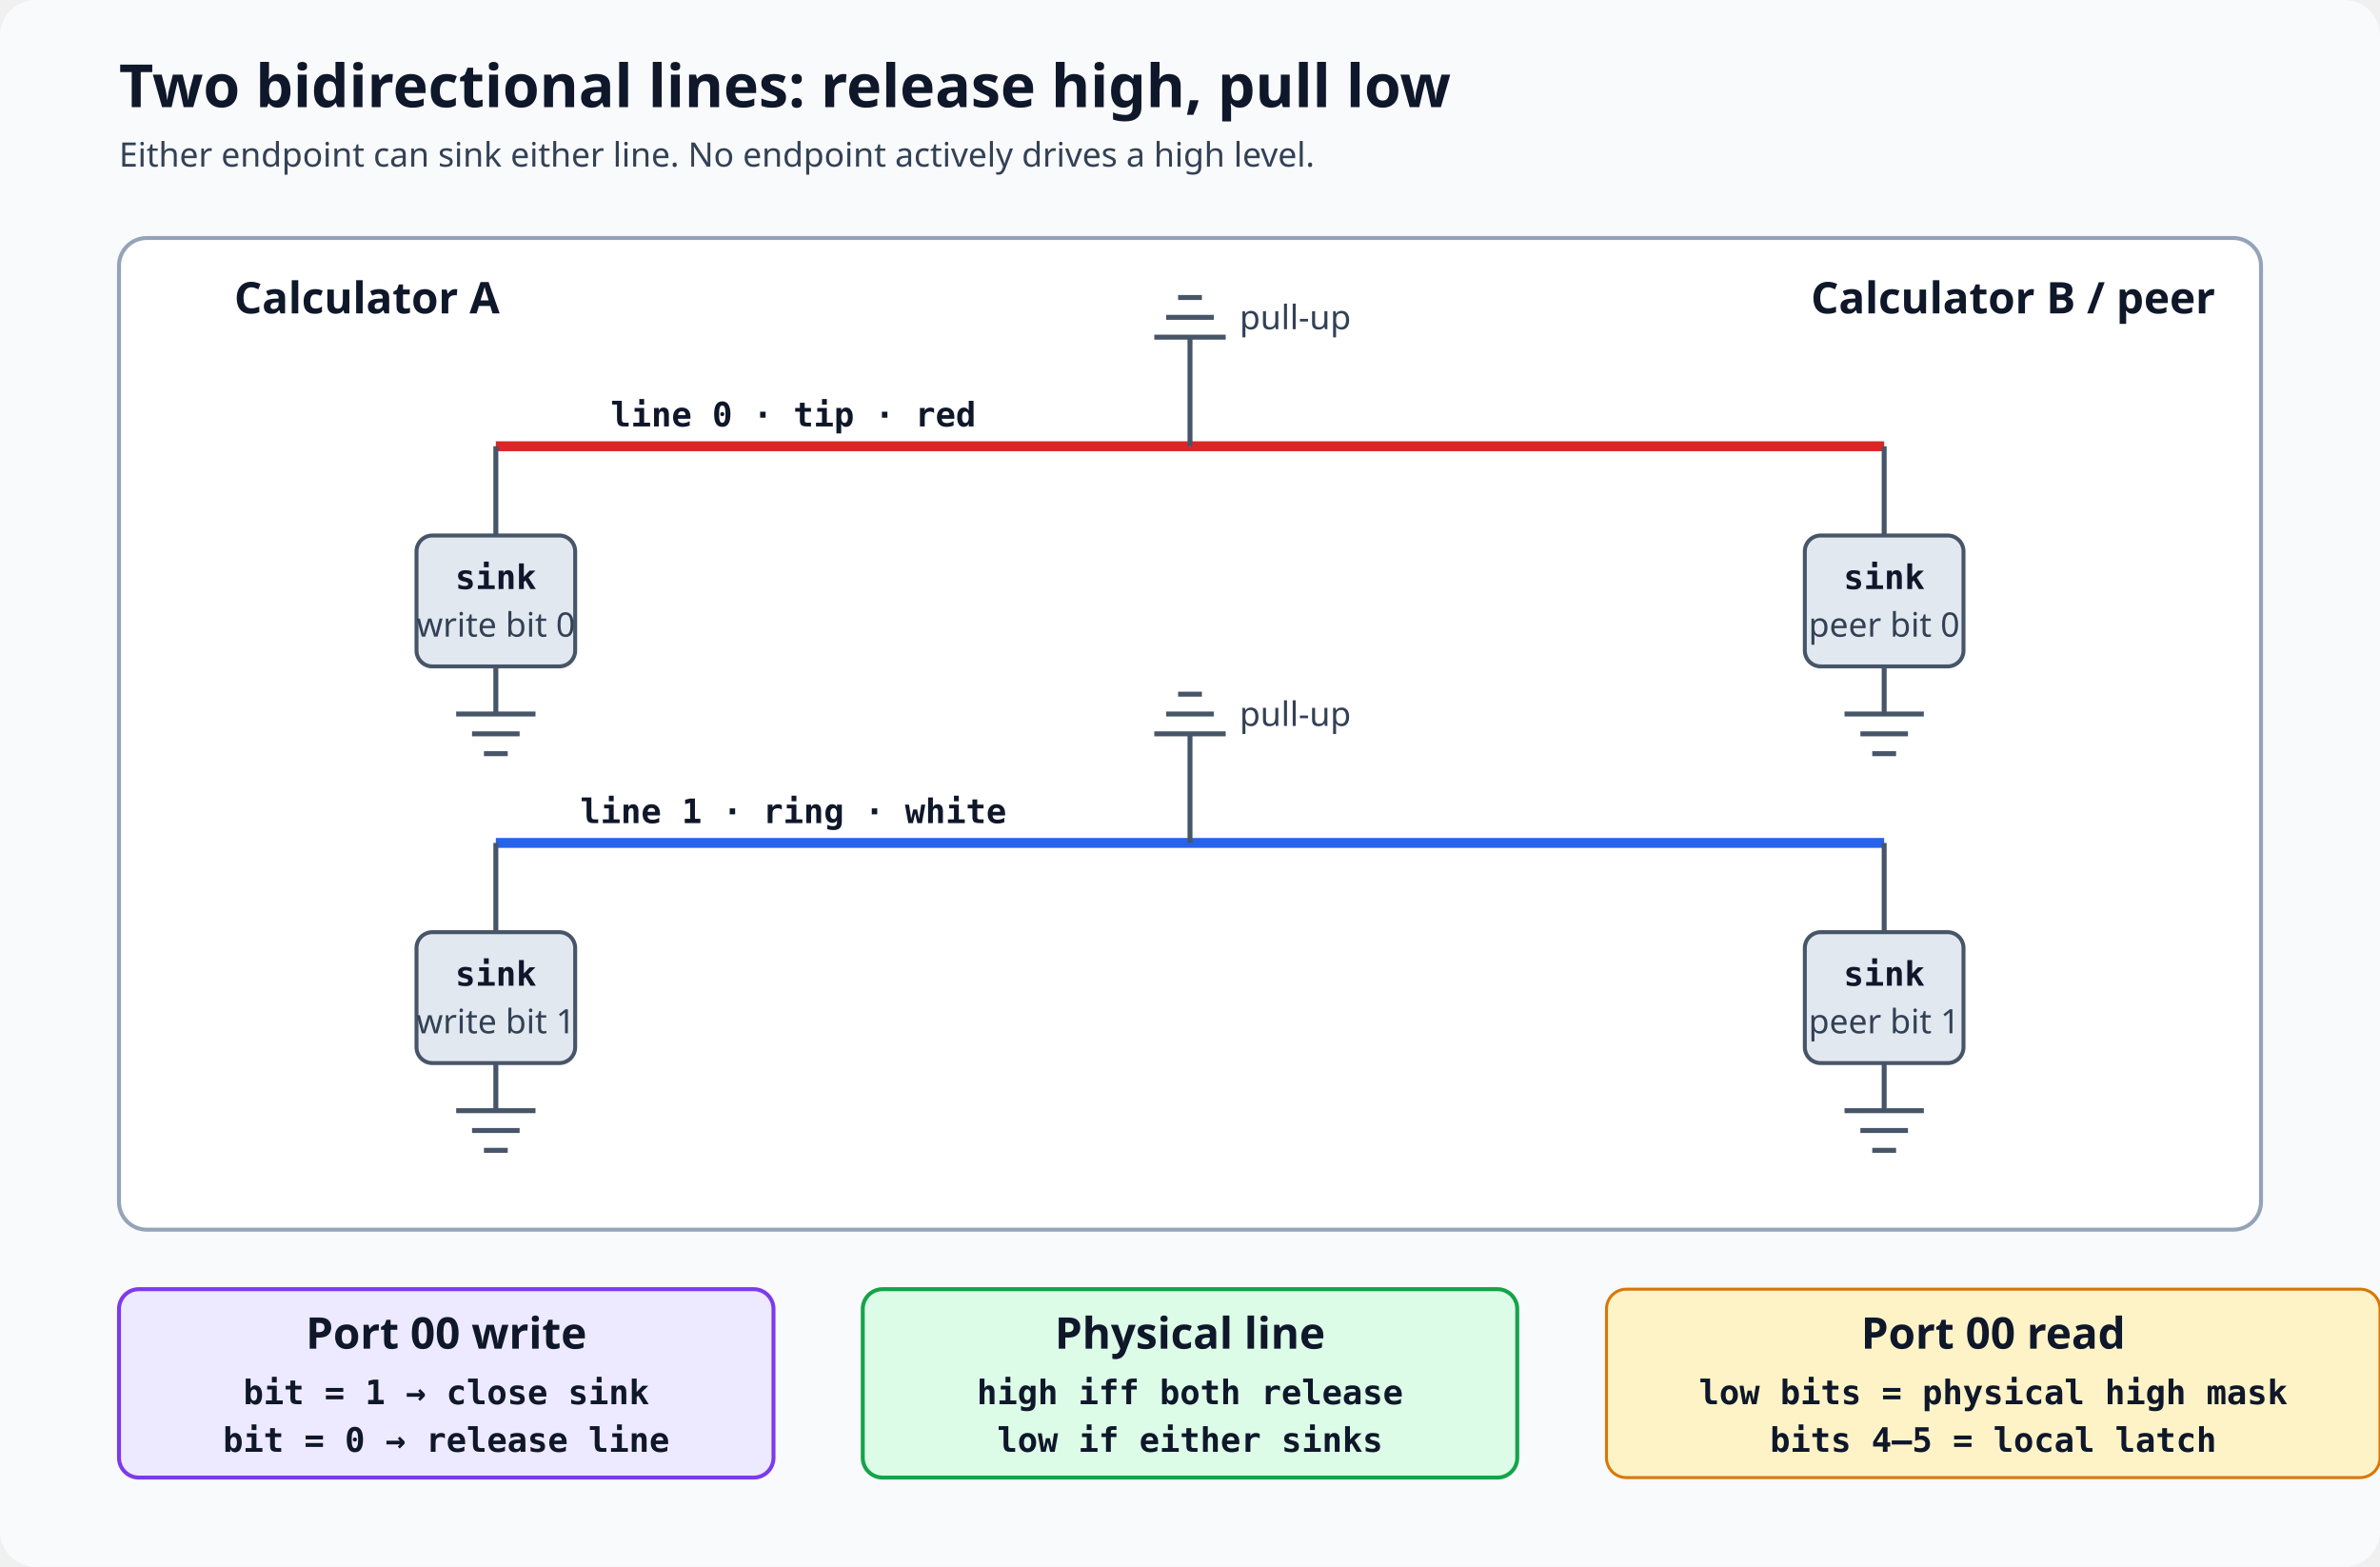
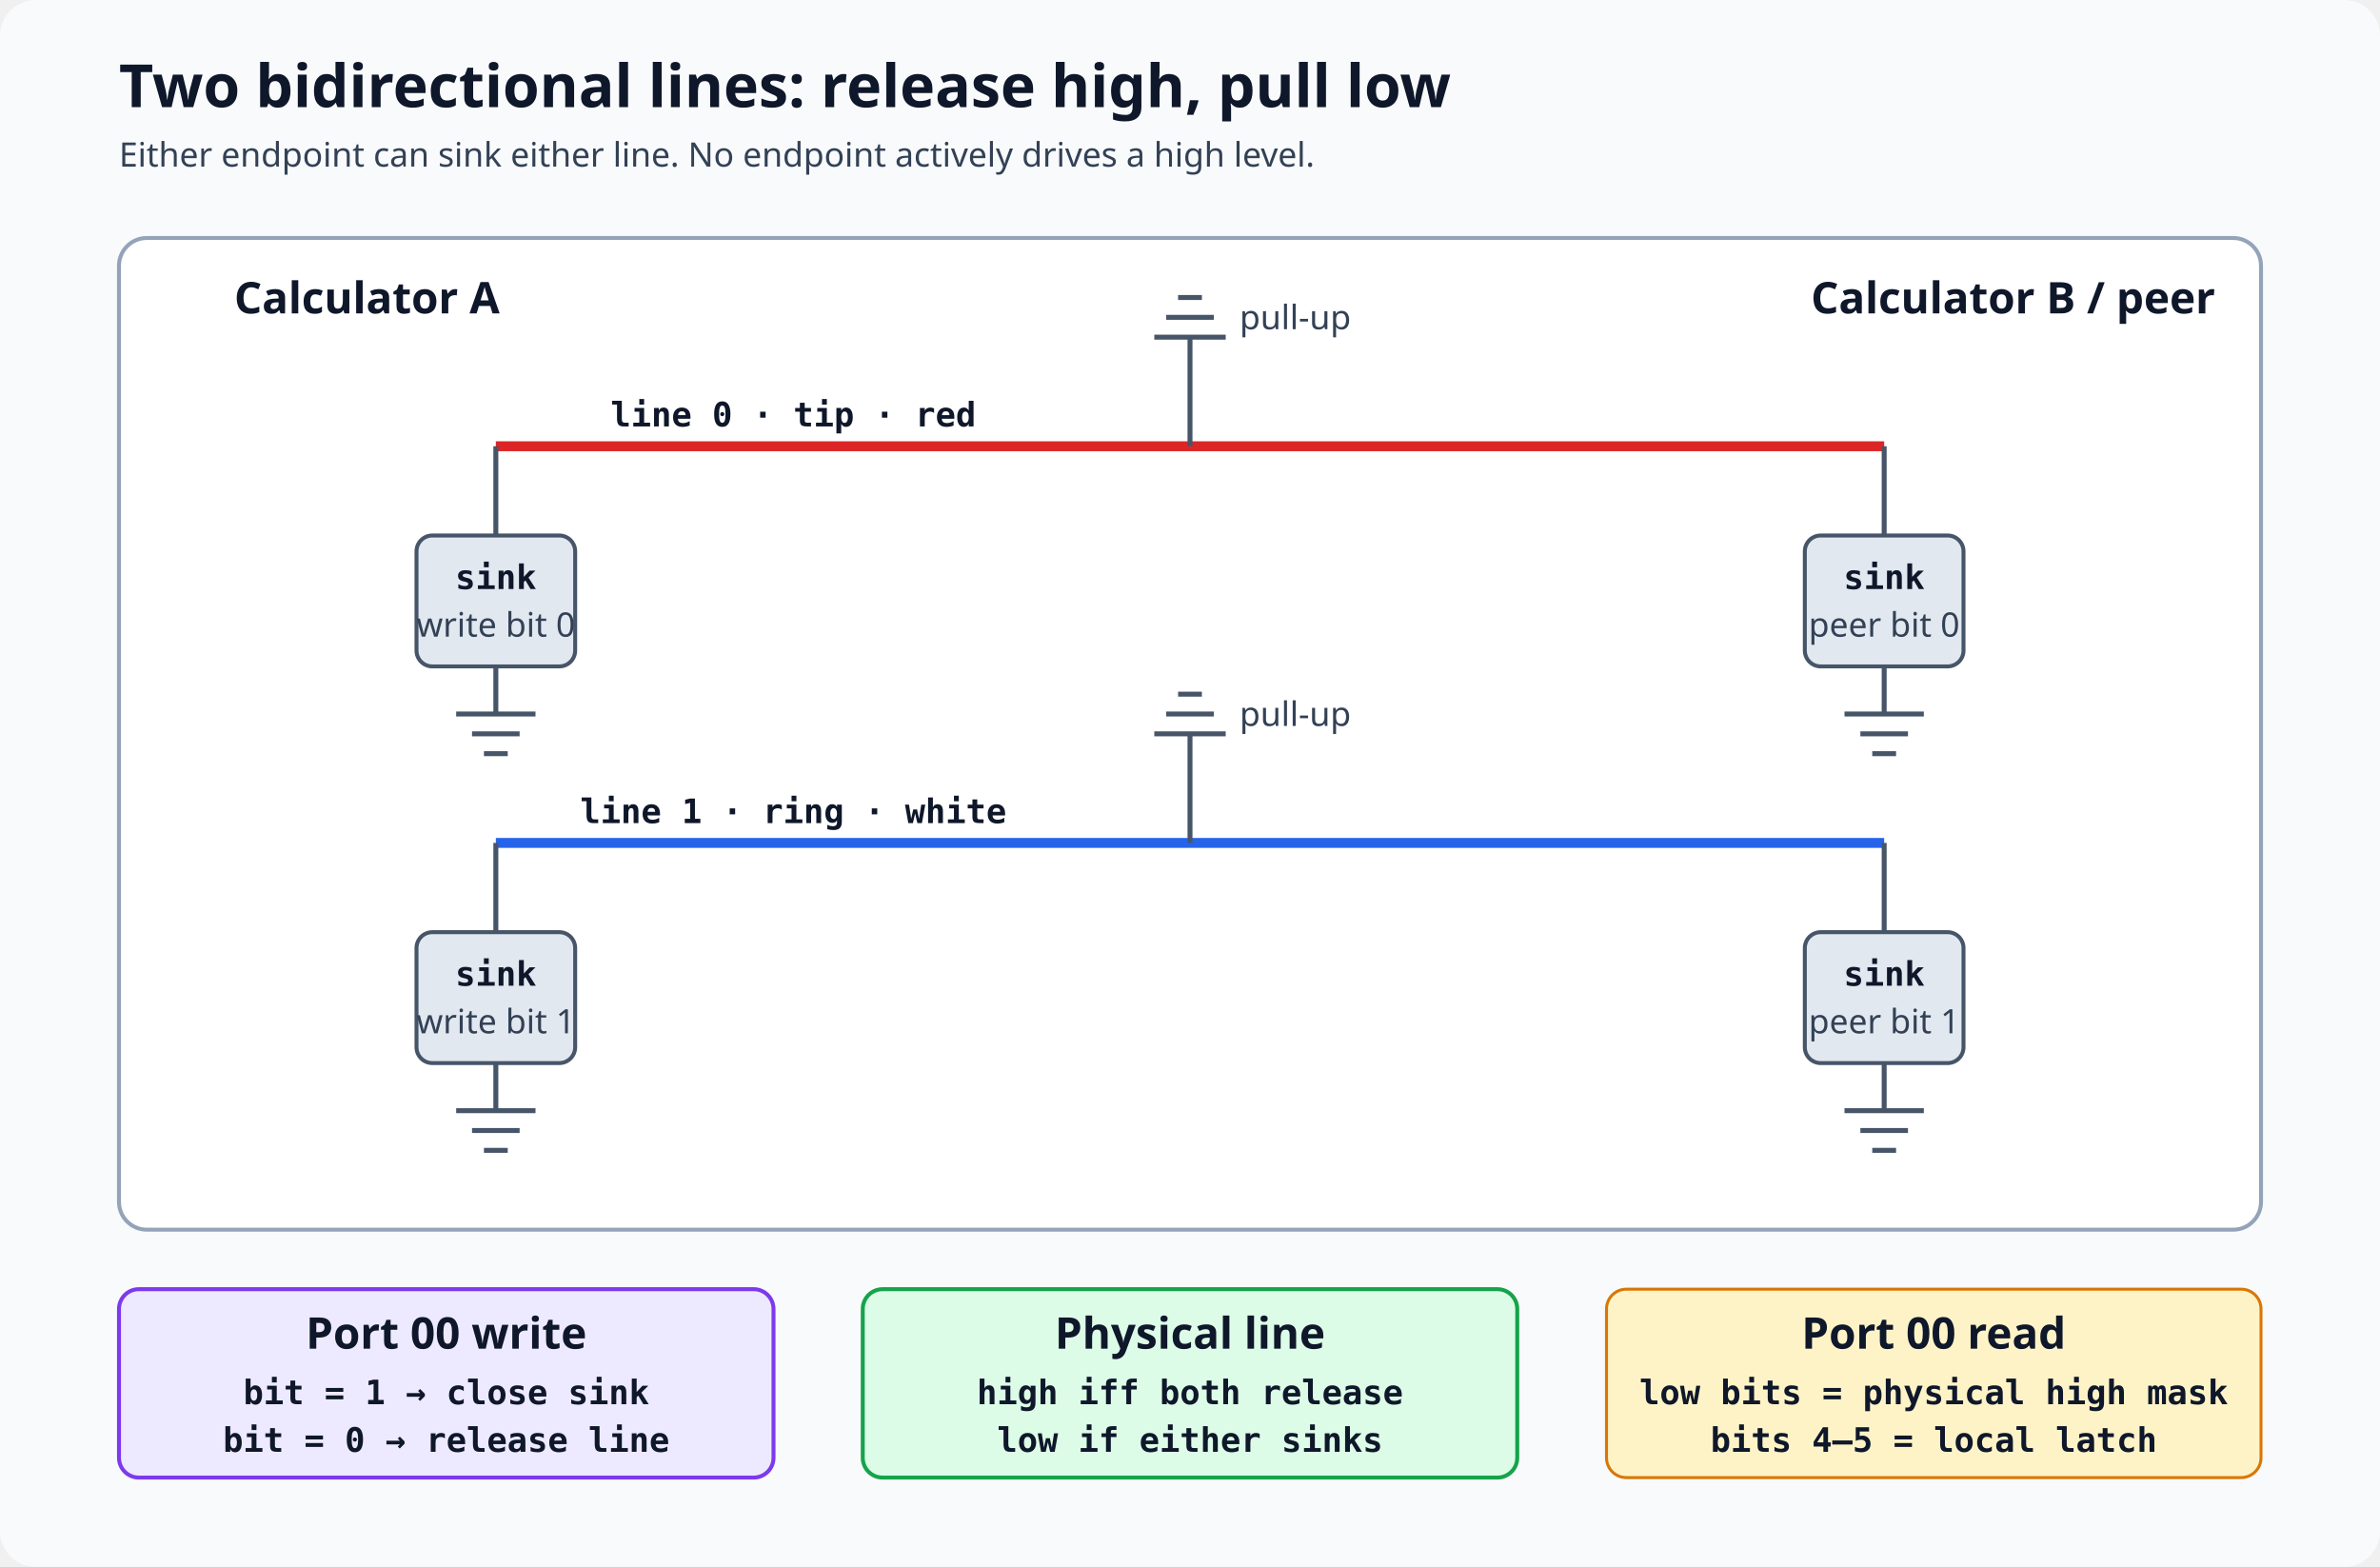
<svg xmlns="http://www.w3.org/2000/svg" width="1200" height="790" viewBox="0 0 1200 790" role="img" aria-labelledby="title desc">
  <defs>
    <style>
      .bg{fill:#f8fafc}.panel{fill:#fff;stroke:#94a3b8;stroke-width:2}.title{fill:#0f172a;font:700 30px system-ui,sans-serif}.head{fill:#0f172a;font:700 22px system-ui,sans-serif}.text{fill:#334155;font:17px system-ui,sans-serif}.mono{fill:#0f172a;font:600 17px ui-monospace,SFMono-Regular,Consolas,monospace}.wire0{stroke:#dc2626;stroke-width:5;fill:none}.wire1{stroke:#2563eb;stroke-width:5;fill:none}.thin{stroke:#475569;stroke-width:2.5;fill:none}.sink{fill:#e2e8f0;stroke:#475569;stroke-width:2}.high{fill:#dcfce7;stroke:#16a34a;stroke-width:2}.low{fill:#fee2e2;stroke:#dc2626;stroke-width:2}.port{fill:#ede9fe;stroke:#7c3aed;stroke-width:2}.note{fill:#fef3c7;stroke:#d97706;stroke-width:1.5}
    </style>
  </defs>
  <rect class="bg" width="1200" height="790" rx="18" />
  <text class="title" x="60" y="54">Two bidirectional lines: release high, pull low</text>
  <text class="text" x="60" y="84">Either endpoint can sink either line. No endpoint actively drives a high level.</text>
  <rect class="panel" x="60" y="120" width="1080" height="500" rx="14" />
  <text class="head" x="185" y="158" text-anchor="middle">Calculator A</text>
  <text class="head" x="1015" y="158" text-anchor="middle">Calculator B / peer</text>
  <g transform="translate(0 0)">
    <text class="mono" x="400" y="215" text-anchor="middle">line 0 · tip · red</text>
    <path class="wire0" d="M250 225 H950" />
    <path class="thin" d="M600 225 V170" />
    <path class="thin" d="M582 170 H618 M588 160 H612 M594 150 H606" />
    <text class="text" x="625" y="166">pull-up</text>
    <path class="thin" d="M250 225 V270" />
    <rect class="sink" x="210" y="270" width="80" height="66" rx="8" />
    <text class="mono" x="250" y="297" text-anchor="middle">sink</text>
    <text class="text" x="250" y="321" text-anchor="middle">write bit 0</text>
    <path class="thin" d="M250 336 V360 M230 360 H270 M238 370 H262 M244 380 H256" />
    <path class="thin" d="M950 225 V270" />
    <rect class="sink" x="910" y="270" width="80" height="66" rx="8" />
    <text class="mono" x="950" y="297" text-anchor="middle">sink</text>
    <text class="text" x="950" y="321" text-anchor="middle">peer bit 0</text>
    <path class="thin" d="M950 336 V360 M930 360 H970 M938 370 H962 M944 380 H956" />
  </g>
  <g transform="translate(0 390)">
    <text class="mono" x="400" y="25" text-anchor="middle">line 1 · ring · white</text>
    <path class="wire1" d="M250 35 H950" />
    <path class="thin" d="M600 35 V-20" />
    <path class="thin" d="M582 -20 H618 M588 -30 H612 M594 -40 H606" />
    <text class="text" x="625" y="-24">pull-up</text>
    <path class="thin" d="M250 35 V80" />
    <rect class="sink" x="210" y="80" width="80" height="66" rx="8" />
    <text class="mono" x="250" y="107" text-anchor="middle">sink</text>
    <text class="text" x="250" y="131" text-anchor="middle">write bit 1</text>
    <path class="thin" d="M250 146 V170 M230 170 H270 M238 180 H262 M244 190 H256" />
    <path class="thin" d="M950 35 V80" />
    <rect class="sink" x="910" y="80" width="80" height="66" rx="8" />
    <text class="mono" x="950" y="107" text-anchor="middle">sink</text>
    <text class="text" x="950" y="131" text-anchor="middle">peer bit 1</text>
    <path class="thin" d="M950 146 V170 M930 170 H970 M938 180 H962 M944 190 H956" />
  </g>
  <g transform="translate(60 650)">
    <rect class="port" width="330" height="95" rx="10" />
    <text class="head" x="165" y="30" text-anchor="middle">Port 00 write</text>
    <text class="mono" x="165" y="58" text-anchor="middle">bit = 1 → close sink</text>
    <text class="mono" x="165" y="82" text-anchor="middle">bit = 0 → release line</text>
    <rect class="high" x="375" width="330" height="95" rx="10" />
    <text class="head" x="540" y="30" text-anchor="middle">Physical line</text>
    <text class="mono" x="540" y="58" text-anchor="middle">high iff both release</text>
    <text class="mono" x="540" y="82" text-anchor="middle">low if either sinks</text>
-     <rect class="note" x="750" width="390" height="95" rx="10" />
-     <text class="head" x="945" y="30" text-anchor="middle">Port 00 read</text>
-     <text class="mono" x="945" y="58" text-anchor="middle">low bits = physical high mask</text>
-     <text class="mono" x="945" y="82" text-anchor="middle">bits 4–5 = local latch</text>
+     <rect class="note" x="750" width="330" height="95" rx="10" />
+     <text class="head" x="915" y="30" text-anchor="middle">Port 00 read</text>
+     <text class="mono" x="915" y="58" text-anchor="middle">low bits = physical high mask</text>
+     <text class="mono" x="915" y="82" text-anchor="middle">bits 4–5 = local latch</text>
  </g>
</svg>
